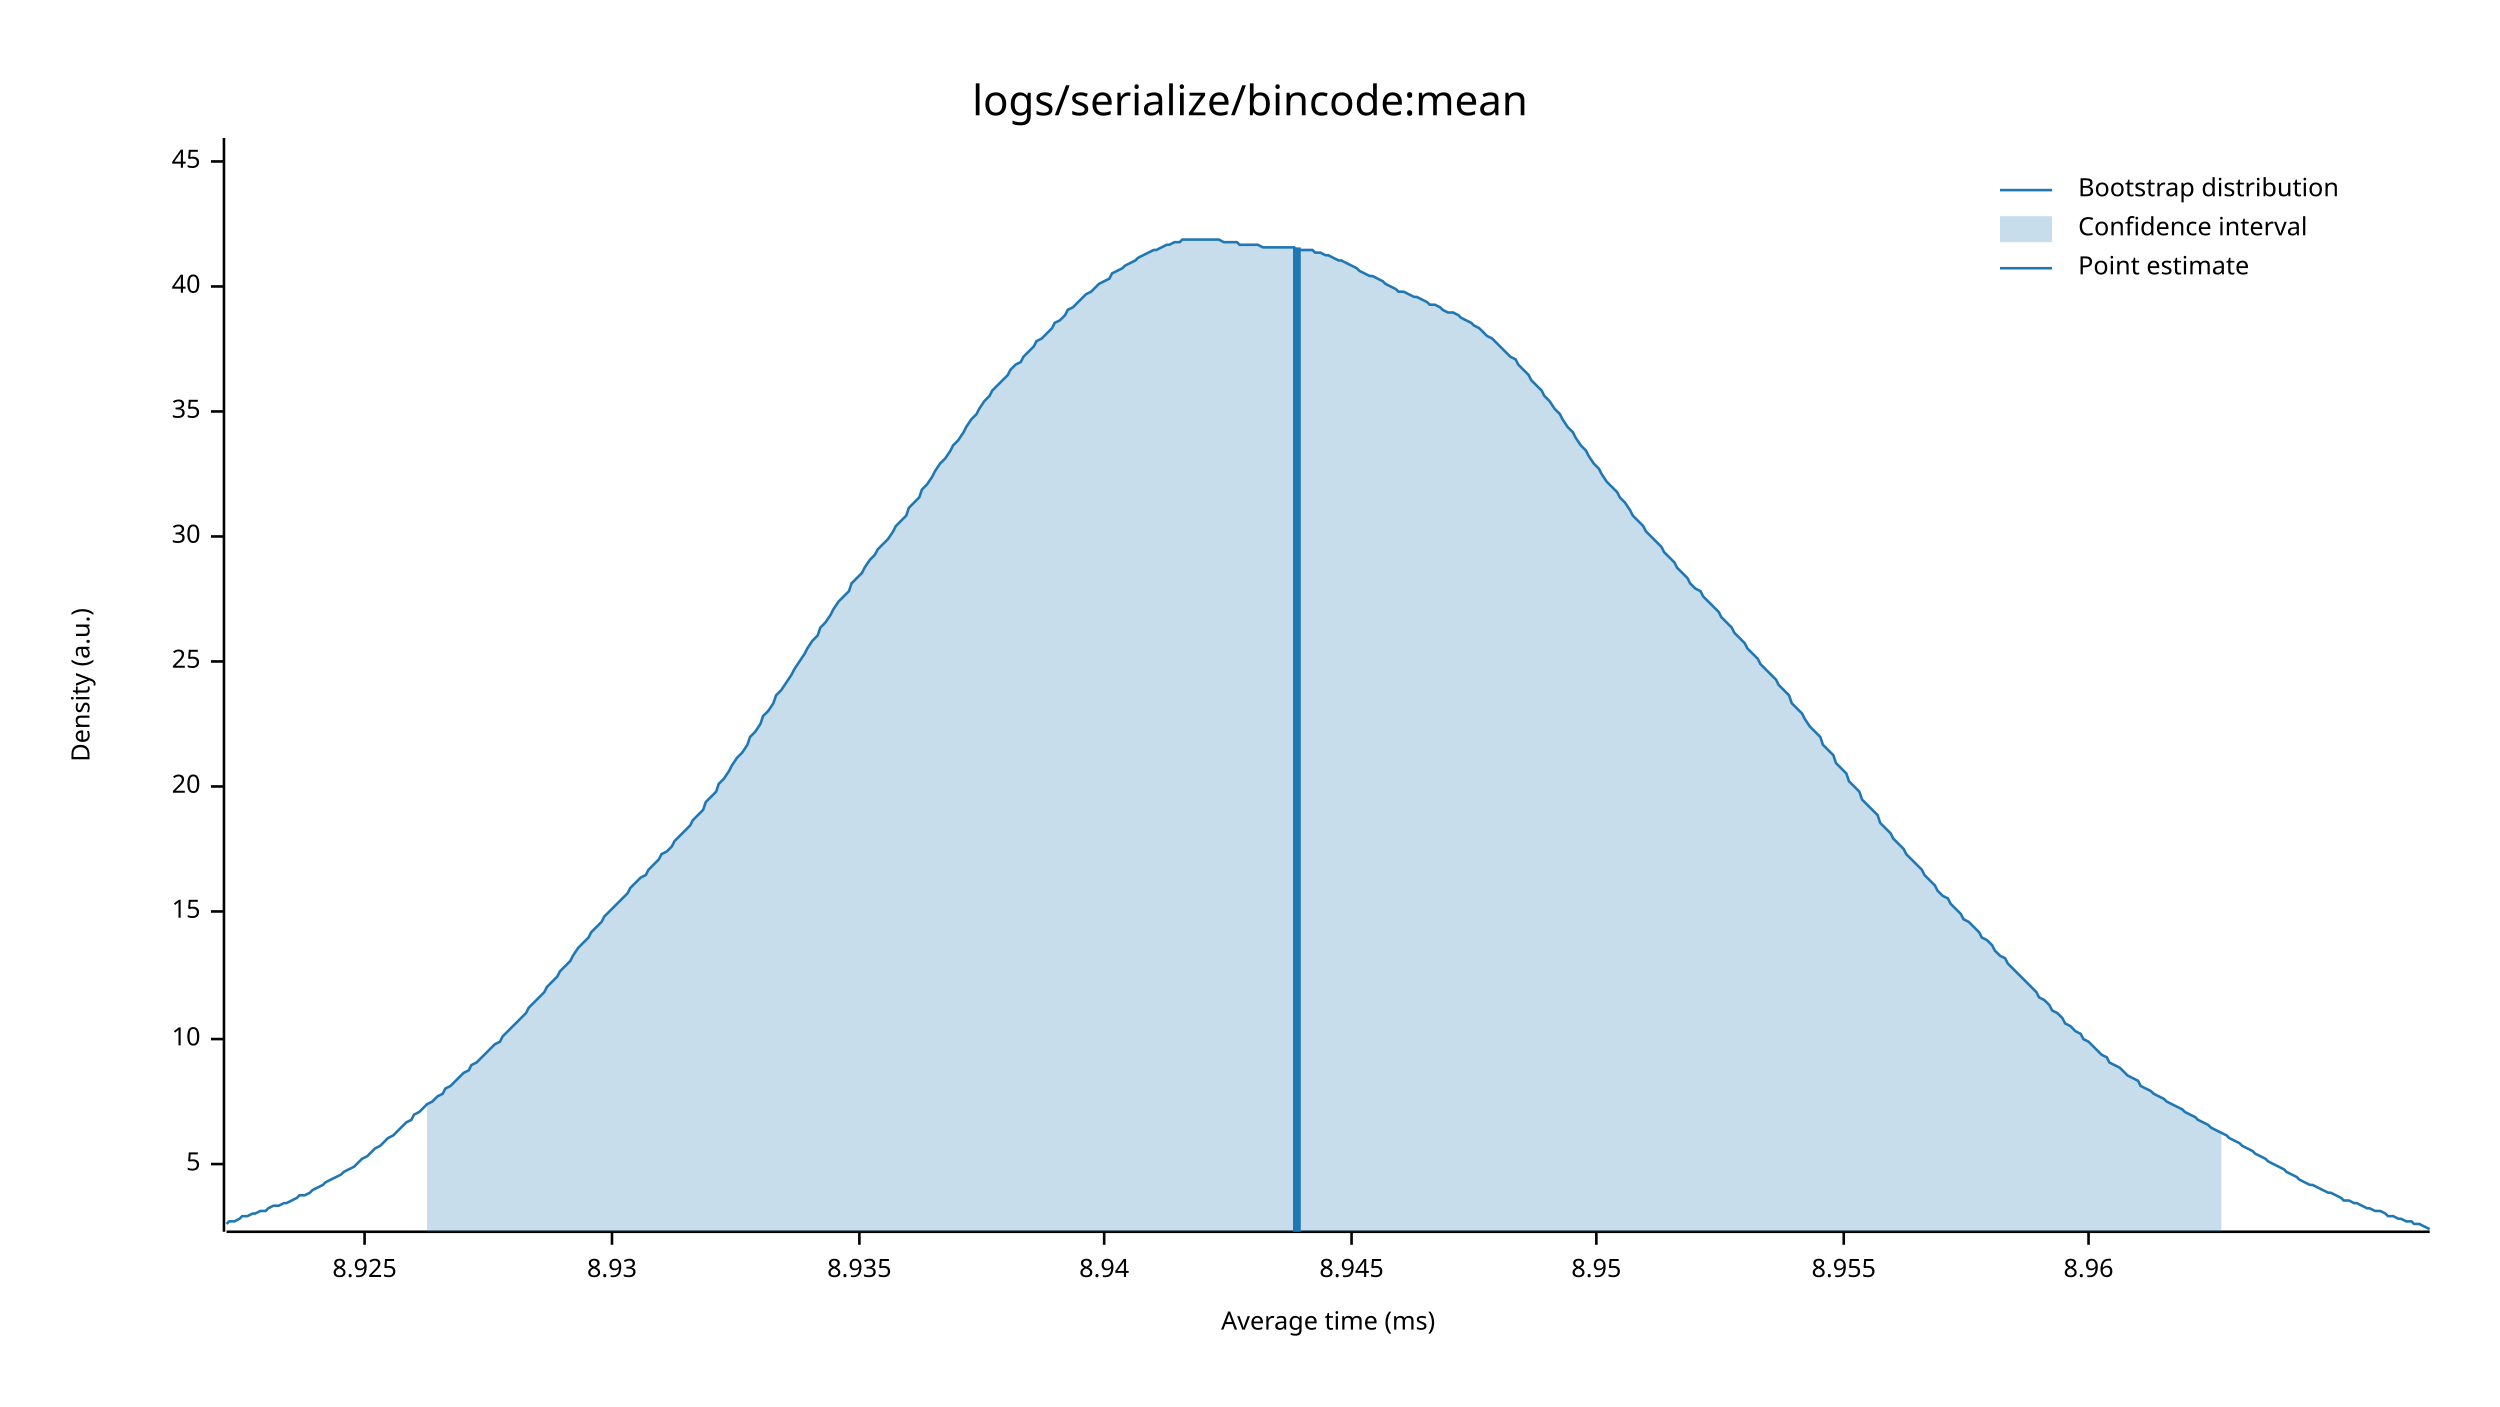
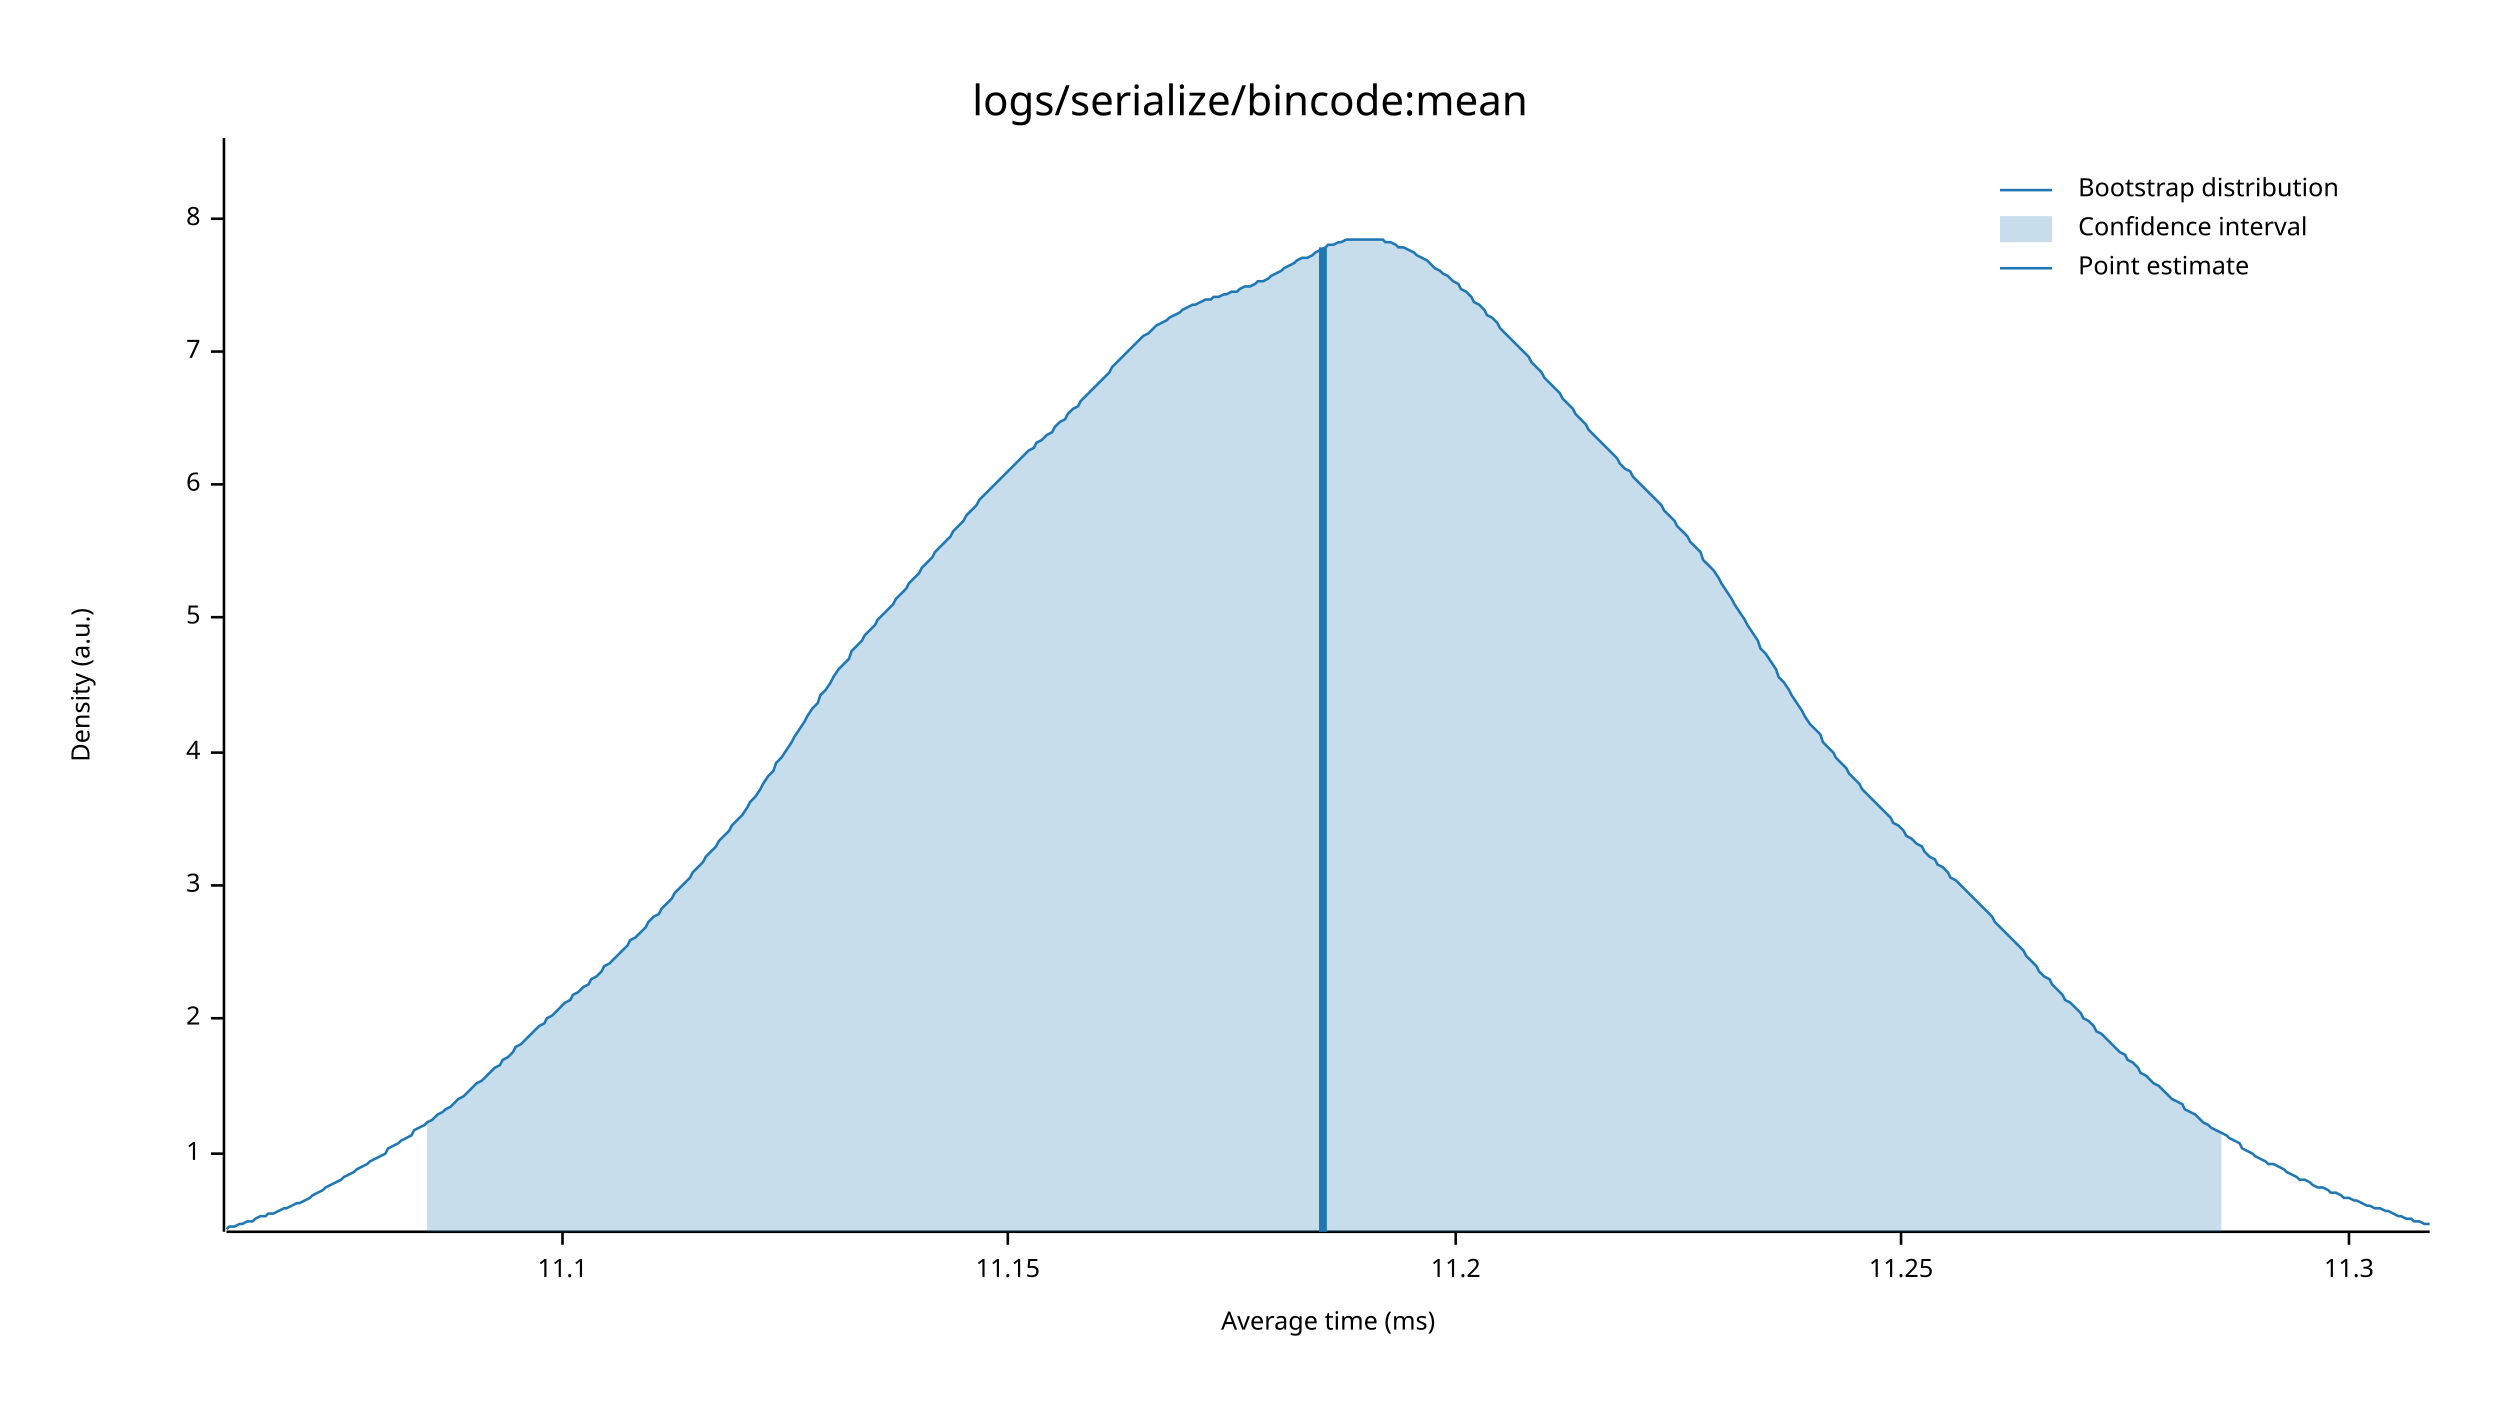
<svg xmlns="http://www.w3.org/2000/svg" style="background-color:#EEE;" width="960" height="540" viewBox="0 0 960 540">
  <text x="480" y="32" dy="0.76em" text-anchor="middle" font-family="sans-serif" font-size="16.129" opacity="1" fill="#000000">
logs/serialize/bincode:mean
</text>
  <text x="27" y="263" dy="0.76em" text-anchor="middle" font-family="sans-serif" font-size="9.677" opacity="1" fill="#000000" transform="rotate(270, 27, 263)">
Density (a.u.)
</text>
  <text x="510" y="513" dy="-0.5ex" text-anchor="middle" font-family="sans-serif" font-size="9.677" opacity="1" fill="#000000">
Average time (ms)
</text>
  <polyline fill="none" opacity="1" stroke="#000000" stroke-width="1" points="86,53 86,473 " />
-   <text x="77" y="447" dy="0.5ex" text-anchor="end" font-family="sans-serif" font-size="9.677" opacity="1" fill="#000000">
+   <text x="77" y="443" dy="0.5ex" text-anchor="end" font-family="sans-serif" font-size="9.677" opacity="1" fill="#000000">
+ 1
+ </text>
+   <polyline fill="none" opacity="1" stroke="#000000" stroke-width="1" points="81,443 86,443 " />
+   <text x="77" y="391" dy="0.5ex" text-anchor="end" font-family="sans-serif" font-size="9.677" opacity="1" fill="#000000">
+ 2
+ </text>
+   <polyline fill="none" opacity="1" stroke="#000000" stroke-width="1" points="81,391 86,391 " />
+   <text x="77" y="340" dy="0.5ex" text-anchor="end" font-family="sans-serif" font-size="9.677" opacity="1" fill="#000000">
+ 3
+ </text>
+   <polyline fill="none" opacity="1" stroke="#000000" stroke-width="1" points="81,340 86,340 " />
+   <text x="77" y="289" dy="0.5ex" text-anchor="end" font-family="sans-serif" font-size="9.677" opacity="1" fill="#000000">
+ 4
+ </text>
+   <polyline fill="none" opacity="1" stroke="#000000" stroke-width="1" points="81,289 86,289 " />
+   <text x="77" y="237" dy="0.5ex" text-anchor="end" font-family="sans-serif" font-size="9.677" opacity="1" fill="#000000">
5
</text>
-   <polyline fill="none" opacity="1" stroke="#000000" stroke-width="1" points="81,447 86,447 " />
-   <text x="77" y="399" dy="0.5ex" text-anchor="end" font-family="sans-serif" font-size="9.677" opacity="1" fill="#000000">
- 10
+   <polyline fill="none" opacity="1" stroke="#000000" stroke-width="1" points="81,237 86,237 " />
+   <text x="77" y="186" dy="0.5ex" text-anchor="end" font-family="sans-serif" font-size="9.677" opacity="1" fill="#000000">
+ 6
</text>
-   <polyline fill="none" opacity="1" stroke="#000000" stroke-width="1" points="81,399 86,399 " />
-   <text x="77" y="350" dy="0.5ex" text-anchor="end" font-family="sans-serif" font-size="9.677" opacity="1" fill="#000000">
- 15
+   <polyline fill="none" opacity="1" stroke="#000000" stroke-width="1" points="81,186 86,186 " />
+   <text x="77" y="135" dy="0.5ex" text-anchor="end" font-family="sans-serif" font-size="9.677" opacity="1" fill="#000000">
+ 7
</text>
-   <polyline fill="none" opacity="1" stroke="#000000" stroke-width="1" points="81,350 86,350 " />
-   <text x="77" y="302" dy="0.5ex" text-anchor="end" font-family="sans-serif" font-size="9.677" opacity="1" fill="#000000">
- 20
+   <polyline fill="none" opacity="1" stroke="#000000" stroke-width="1" points="81,135 86,135 " />
+   <text x="77" y="84" dy="0.5ex" text-anchor="end" font-family="sans-serif" font-size="9.677" opacity="1" fill="#000000">
+ 8
</text>
-   <polyline fill="none" opacity="1" stroke="#000000" stroke-width="1" points="81,302 86,302 " />
-   <text x="77" y="254" dy="0.5ex" text-anchor="end" font-family="sans-serif" font-size="9.677" opacity="1" fill="#000000">
- 25
+   <polyline fill="none" opacity="1" stroke="#000000" stroke-width="1" points="81,84 86,84 " />
+   <polyline fill="none" opacity="1" stroke="#000000" stroke-width="1" points="87,473 933,473 " />
+   <text x="216" y="483" dy="0.76em" text-anchor="middle" font-family="sans-serif" font-size="9.677" opacity="1" fill="#000000">
+ 11.1
</text>
-   <polyline fill="none" opacity="1" stroke="#000000" stroke-width="1" points="81,254 86,254 " />
-   <text x="77" y="206" dy="0.5ex" text-anchor="end" font-family="sans-serif" font-size="9.677" opacity="1" fill="#000000">
- 30
+   <polyline fill="none" opacity="1" stroke="#000000" stroke-width="1" points="216,473 216,478 " />
+   <text x="387" y="483" dy="0.76em" text-anchor="middle" font-family="sans-serif" font-size="9.677" opacity="1" fill="#000000">
+ 11.15
</text>
-   <polyline fill="none" opacity="1" stroke="#000000" stroke-width="1" points="81,206 86,206 " />
-   <text x="77" y="158" dy="0.5ex" text-anchor="end" font-family="sans-serif" font-size="9.677" opacity="1" fill="#000000">
- 35
+   <polyline fill="none" opacity="1" stroke="#000000" stroke-width="1" points="387,473 387,478 " />
+   <text x="559" y="483" dy="0.76em" text-anchor="middle" font-family="sans-serif" font-size="9.677" opacity="1" fill="#000000">
+ 11.2
</text>
-   <polyline fill="none" opacity="1" stroke="#000000" stroke-width="1" points="81,158 86,158 " />
-   <text x="77" y="110" dy="0.5ex" text-anchor="end" font-family="sans-serif" font-size="9.677" opacity="1" fill="#000000">
- 40
+   <polyline fill="none" opacity="1" stroke="#000000" stroke-width="1" points="559,473 559,478 " />
+   <text x="730" y="483" dy="0.76em" text-anchor="middle" font-family="sans-serif" font-size="9.677" opacity="1" fill="#000000">
+ 11.25
</text>
-   <polyline fill="none" opacity="1" stroke="#000000" stroke-width="1" points="81,110 86,110 " />
-   <text x="77" y="62" dy="0.5ex" text-anchor="end" font-family="sans-serif" font-size="9.677" opacity="1" fill="#000000">
- 45
+   <polyline fill="none" opacity="1" stroke="#000000" stroke-width="1" points="730,473 730,478 " />
+   <text x="902" y="483" dy="0.76em" text-anchor="middle" font-family="sans-serif" font-size="9.677" opacity="1" fill="#000000">
+ 11.3
</text>
-   <polyline fill="none" opacity="1" stroke="#000000" stroke-width="1" points="81,62 86,62 " />
-   <polyline fill="none" opacity="1" stroke="#000000" stroke-width="1" points="87,473 933,473 " />
-   <text x="140" y="483" dy="0.76em" text-anchor="middle" font-family="sans-serif" font-size="9.677" opacity="1" fill="#000000">
- 8.925
- </text>
-   <polyline fill="none" opacity="1" stroke="#000000" stroke-width="1" points="140,473 140,478 " />
-   <text x="235" y="483" dy="0.76em" text-anchor="middle" font-family="sans-serif" font-size="9.677" opacity="1" fill="#000000">
- 8.93
- </text>
-   <polyline fill="none" opacity="1" stroke="#000000" stroke-width="1" points="235,473 235,478 " />
-   <text x="330" y="483" dy="0.76em" text-anchor="middle" font-family="sans-serif" font-size="9.677" opacity="1" fill="#000000">
- 8.935
- </text>
-   <polyline fill="none" opacity="1" stroke="#000000" stroke-width="1" points="330,473 330,478 " />
-   <text x="424" y="483" dy="0.76em" text-anchor="middle" font-family="sans-serif" font-size="9.677" opacity="1" fill="#000000">
- 8.94
- </text>
-   <polyline fill="none" opacity="1" stroke="#000000" stroke-width="1" points="424,473 424,478 " />
-   <text x="519" y="483" dy="0.76em" text-anchor="middle" font-family="sans-serif" font-size="9.677" opacity="1" fill="#000000">
- 8.945
- </text>
-   <polyline fill="none" opacity="1" stroke="#000000" stroke-width="1" points="519,473 519,478 " />
-   <text x="613" y="483" dy="0.76em" text-anchor="middle" font-family="sans-serif" font-size="9.677" opacity="1" fill="#000000">
- 8.95
- </text>
-   <polyline fill="none" opacity="1" stroke="#000000" stroke-width="1" points="613,473 613,478 " />
-   <text x="708" y="483" dy="0.76em" text-anchor="middle" font-family="sans-serif" font-size="9.677" opacity="1" fill="#000000">
- 8.955
- </text>
-   <polyline fill="none" opacity="1" stroke="#000000" stroke-width="1" points="708,473 708,478 " />
-   <text x="802" y="483" dy="0.76em" text-anchor="middle" font-family="sans-serif" font-size="9.677" opacity="1" fill="#000000">
- 8.96
- </text>
-   <polyline fill="none" opacity="1" stroke="#000000" stroke-width="1" points="802,473 802,478 " />
-   <polyline fill="none" opacity="1" stroke="#1F78B4" stroke-width="1" points="87,470 88,469 90,469 92,468 93,467 95,467 97,466 98,466 100,465 102,465 103,464 105,463 107,463 109,462 110,462 112,461 114,460 115,459 117,459 119,458 120,457 122,456 124,455 125,454 127,453 129,452 131,451 132,450 134,449 136,448 137,447 139,445 141,444 142,443 144,441 146,440 148,438 149,437 151,436 153,434 154,433 156,431 158,430 159,428 161,427 163,425 164,424 166,423 168,421 170,420 171,418 173,417 175,415 176,414 178,412 180,411 181,409 183,408 185,406 187,404 188,403 190,401 192,400 193,398 195,396 197,394 198,393 200,391 202,389 203,387 205,385 207,383 209,381 210,379 212,377 214,375 215,373 217,371 219,369 220,367 222,364 224,362 226,360 227,358 229,356 231,354 232,352 234,350 236,348 237,347 239,345 241,343 242,341 244,339 246,337 248,336 249,334 251,332 253,330 254,328 256,327 258,325 259,323 261,321 263,319 265,317 266,315 268,313 270,311 271,308 273,306 275,304 276,301 278,299 280,296 281,294 283,291 285,289 287,286 288,283 290,281 292,278 293,275 295,273 297,270 298,267 300,265 302,262 304,259 305,257 307,254 309,251 310,249 312,246 314,244 315,241 317,239 319,236 320,234 322,231 324,229 326,227 327,224 329,222 331,220 332,218 334,215 336,213 337,211 339,209 341,207 343,204 344,202 346,200 348,198 349,195 351,193 353,191 354,188 356,186 358,183 359,181 361,178 363,176 365,173 366,171 368,169 370,166 371,164 373,161 375,159 376,157 378,154 380,152 381,150 383,148 385,146 387,144 388,142 390,140 392,139 393,137 395,135 397,133 398,131 400,130 402,128 404,126 405,124 407,123 409,121 410,119 412,118 414,116 415,115 417,113 419,112 420,111 422,109 424,108 426,107 427,105 429,104 431,103 432,102 434,101 436,100 437,99 439,98 441,97 443,96 444,96 446,95 448,94 449,94 451,93 453,93 454,92 456,92 458,92 459,92 461,92 463,92 465,92 466,92 468,92 470,93 471,93 473,93 475,93 476,94 478,94 480,94 482,94 483,94 485,95 487,95 488,95 490,95 492,95 493,95 495,95 497,95 498,96 500,96 502,96 504,96 505,97 507,97 509,98 510,98 512,99 514,100 515,100 517,101 519,102 521,103 522,104 524,105 526,106 527,106 529,107 531,108 532,109 534,110 536,111 537,112 539,112 541,113 543,114 544,114 546,115 548,116 549,117 551,117 553,118 554,119 556,120 558,120 560,121 561,122 563,123 565,124 566,125 568,126 570,128 571,129 573,130 575,132 576,133 578,135 580,137 582,138 583,140 585,142 587,144 588,146 590,148 592,150 593,152 595,154 597,157 599,159 600,161 602,164 604,166 605,168 607,171 609,173 610,175 612,178 614,180 615,182 617,185 619,187 621,189 622,191 624,193 626,196 627,198 629,200 631,202 632,204 634,206 636,208 638,210 639,212 641,214 643,216 644,218 646,220 648,222 649,224 651,226 653,227 654,229 656,231 658,233 660,235 661,237 663,239 665,241 666,243 668,245 670,247 671,249 673,251 675,253 676,255 678,257 680,259 682,261 683,263 685,265 687,267 688,270 690,272 692,274 693,276 695,279 697,281 699,283 700,286 702,288 704,290 705,293 707,295 709,297 710,300 712,302 714,304 715,307 717,309 719,311 721,313 722,316 724,318 726,320 727,322 729,324 731,326 732,328 734,330 736,332 738,334 739,336 741,338 743,340 744,342 746,344 748,345 749,347 751,349 753,351 754,353 756,354 758,356 760,358 761,360 763,361 765,363 766,365 768,367 770,368 771,370 773,372 775,374 777,376 778,377 780,379 782,381 783,383 785,384 787,386 788,388 790,389 792,391 793,393 795,394 797,396 799,397 800,399 802,400 804,402 805,403 807,405 809,406 810,408 812,409 814,410 816,412 817,413 819,414 821,415 822,417 824,418 826,419 827,420 829,421 831,422 832,423 834,424 836,425 838,426 839,427 841,428 843,429 844,430 846,431 848,432 849,433 851,434 853,435 855,436 856,437 858,438 860,439 861,440 863,441 865,442 866,443 868,444 870,445 871,446 873,447 875,448 877,449 878,450 880,451 882,452 883,453 885,454 887,455 888,455 890,456 892,457 894,458 895,458 897,459 899,460 900,461 902,461 904,462 905,462 907,463 909,464 910,464 912,465 914,465 916,466 917,467 919,467 921,468 922,468 924,469 926,469 927,470 929,470 931,471 933,472 " />
-   <polygon opacity="0.25" fill="#1F78B4" points="164,424 166,423 168,421 170,420 171,418 173,417 175,415 176,414 178,412 180,411 181,409 183,408 185,406 187,404 188,403 190,401 192,400 193,398 195,396 197,394 198,393 200,391 202,389 203,387 205,385 207,383 209,381 210,379 212,377 214,375 215,373 217,371 219,369 220,367 222,364 224,362 226,360 227,358 229,356 231,354 232,352 234,350 236,348 237,347 239,345 241,343 242,341 244,339 246,337 248,336 249,334 251,332 253,330 254,328 256,327 258,325 259,323 261,321 263,319 265,317 266,315 268,313 270,311 271,308 273,306 275,304 276,301 278,299 280,296 281,294 283,291 285,289 287,286 288,283 290,281 292,278 293,275 295,273 297,270 298,267 300,265 302,262 304,259 305,257 307,254 309,251 310,249 312,246 314,244 315,241 317,239 319,236 320,234 322,231 324,229 326,227 327,224 329,222 331,220 332,218 334,215 336,213 337,211 339,209 341,207 343,204 344,202 346,200 348,198 349,195 351,193 353,191 354,188 356,186 358,183 359,181 361,178 363,176 365,173 366,171 368,169 370,166 371,164 373,161 375,159 376,157 378,154 380,152 381,150 383,148 385,146 387,144 388,142 390,140 392,139 393,137 395,135 397,133 398,131 400,130 402,128 404,126 405,124 407,123 409,121 410,119 412,118 414,116 415,115 417,113 419,112 420,111 422,109 424,108 426,107 427,105 429,104 431,103 432,102 434,101 436,100 437,99 439,98 441,97 443,96 444,96 446,95 448,94 449,94 451,93 453,93 454,92 456,92 458,92 459,92 461,92 463,92 465,92 466,92 468,92 470,93 471,93 473,93 475,93 476,94 478,94 480,94 482,94 483,94 485,95 487,95 488,95 490,95 492,95 493,95 495,95 497,95 498,96 500,96 502,96 504,96 505,97 507,97 509,98 510,98 512,99 514,100 515,100 517,101 519,102 521,103 522,104 524,105 526,106 527,106 529,107 531,108 532,109 534,110 536,111 537,112 539,112 541,113 543,114 544,114 546,115 548,116 549,117 551,117 553,118 554,119 556,120 558,120 560,121 561,122 563,123 565,124 566,125 568,126 570,128 571,129 573,130 575,132 576,133 578,135 580,137 582,138 583,140 585,142 587,144 588,146 590,148 592,150 593,152 595,154 597,157 599,159 600,161 602,164 604,166 605,168 607,171 609,173 610,175 612,178 614,180 615,182 617,185 619,187 621,189 622,191 624,193 626,196 627,198 629,200 631,202 632,204 634,206 636,208 638,210 639,212 641,214 643,216 644,218 646,220 648,222 649,224 651,226 653,227 654,229 656,231 658,233 660,235 661,237 663,239 665,241 666,243 668,245 670,247 671,249 673,251 675,253 676,255 678,257 680,259 682,261 683,263 685,265 687,267 688,270 690,272 692,274 693,276 695,279 697,281 699,283 700,286 702,288 704,290 705,293 707,295 709,297 710,300 712,302 714,304 715,307 717,309 719,311 721,313 722,316 724,318 726,320 727,322 729,324 731,326 732,328 734,330 736,332 738,334 739,336 741,338 743,340 744,342 746,344 748,345 749,347 751,349 753,351 754,353 756,354 758,356 760,358 761,360 763,361 765,363 766,365 768,367 770,368 771,370 773,372 775,374 777,376 778,377 780,379 782,381 783,383 785,384 787,386 788,388 790,389 792,391 793,393 795,394 797,396 799,397 800,399 802,400 804,402 805,403 807,405 809,406 810,408 812,409 814,410 816,412 817,413 819,414 821,415 822,417 824,418 826,419 827,420 829,421 831,422 832,423 834,424 836,425 838,426 839,427 841,428 843,429 844,430 846,431 848,432 849,433 851,434 853,435 853,473 164,473 " />
-   <polyline fill="none" opacity="1" stroke="#1F78B4" stroke-width="3" points="498,473 498,95 " />
+   <polyline fill="none" opacity="1" stroke="#000000" stroke-width="1" points="902,473 902,478 " />
+   <polyline fill="none" opacity="1" stroke="#1F78B4" stroke-width="1" points="87,472 88,471 90,471 92,470 93,470 95,469 97,469 98,468 100,467 102,467 103,466 105,466 107,465 109,464 110,464 112,463 114,462 115,462 117,461 119,460 120,459 122,458 124,457 125,456 127,455 129,454 131,453 132,452 134,451 136,450 137,449 139,448 141,447 142,446 144,445 146,444 148,443 149,441 151,440 153,439 154,438 156,437 158,436 159,434 161,433 163,432 164,431 166,430 168,428 170,427 171,426 173,425 175,423 176,422 178,421 180,419 181,418 183,416 185,415 187,413 188,412 190,410 192,409 193,407 195,406 197,404 198,402 200,401 202,399 203,398 205,396 207,394 209,393 210,391 212,390 214,388 215,387 217,385 219,384 220,382 222,381 224,379 226,378 227,376 229,375 231,373 232,371 234,370 236,368 237,367 239,365 241,363 242,361 244,360 246,358 248,356 249,354 251,352 253,351 254,349 256,347 258,345 259,343 261,341 263,339 265,337 266,335 268,333 270,331 271,329 273,327 275,325 276,323 278,321 280,319 281,317 283,315 285,313 287,310 288,308 290,306 292,303 293,301 295,298 297,296 298,293 300,291 302,288 304,285 305,283 307,280 309,277 310,275 312,272 314,270 315,267 317,265 319,262 320,260 322,257 324,255 326,253 327,250 329,248 331,246 332,244 334,242 336,240 337,238 339,236 341,234 343,232 344,230 346,228 348,226 349,224 351,222 353,220 354,218 356,216 358,214 359,212 361,210 363,208 365,206 366,204 368,202 370,200 371,198 373,196 375,194 376,192 378,190 380,188 381,187 383,185 385,183 387,181 388,180 390,178 392,176 393,175 395,173 397,172 398,170 400,169 402,167 404,166 405,164 407,162 409,161 410,159 412,157 414,156 415,154 417,152 419,150 420,149 422,147 424,145 426,143 427,141 429,139 431,137 432,136 434,134 436,132 437,131 439,129 441,128 443,126 444,125 446,124 448,123 449,122 451,121 453,120 454,119 456,118 458,117 459,117 461,116 463,115 465,115 466,114 468,114 470,113 471,113 473,112 475,112 476,111 478,110 480,110 482,109 483,108 485,108 487,107 488,106 490,105 492,104 493,103 495,102 497,101 498,100 500,99 502,99 504,98 505,97 507,96 509,95 510,94 512,94 514,93 515,93 517,92 519,92 521,92 522,92 524,92 526,92 527,92 529,92 531,92 532,93 534,93 536,94 537,95 539,95 541,96 543,97 544,98 546,99 548,100 549,101 551,103 553,104 554,105 556,106 558,108 560,109 561,111 563,112 565,114 566,116 568,117 570,119 571,121 573,122 575,124 576,126 578,128 580,130 582,132 583,133 585,135 587,137 588,139 590,141 592,143 593,145 595,147 597,149 599,151 600,153 602,155 604,157 605,159 607,161 609,163 610,165 612,167 614,169 615,170 617,172 619,174 621,176 622,178 624,180 626,181 627,183 629,185 631,187 632,188 634,190 636,192 638,194 639,196 641,198 643,200 644,202 646,204 648,206 649,208 651,210 653,212 654,215 656,217 658,219 660,222 661,224 663,227 665,230 666,232 668,235 670,238 671,240 673,243 675,246 676,249 678,251 680,254 682,257 683,260 685,262 687,265 688,267 690,270 692,273 693,275 695,278 697,280 699,282 700,285 702,287 704,289 705,291 707,293 709,295 710,297 712,299 714,301 715,303 717,305 719,307 721,309 722,310 724,312 726,314 727,316 729,317 731,319 732,321 734,322 736,324 738,325 739,327 741,329 743,330 744,332 746,333 748,335 749,337 751,338 753,340 754,341 756,343 758,345 760,347 761,348 763,350 765,352 766,354 768,356 770,358 771,359 773,361 775,363 777,365 778,367 780,369 782,371 783,373 785,375 787,376 788,378 790,380 792,382 793,384 795,385 797,387 799,389 800,391 802,392 804,394 805,396 807,397 809,399 810,400 812,402 814,404 816,405 817,407 819,408 821,410 822,412 824,413 826,415 827,416 829,417 831,419 832,420 834,422 836,423 838,424 839,426 841,427 843,428 844,429 846,431 848,432 849,433 851,434 853,435 855,436 856,437 858,438 860,439 861,441 863,442 865,443 866,444 868,445 870,446 871,447 873,447 875,448 877,449 878,450 880,451 882,452 883,453 885,453 887,454 888,455 890,456 892,456 894,457 895,458 897,458 899,459 900,460 902,460 904,461 905,461 907,462 909,463 910,463 912,464 914,464 916,465 917,465 919,466 921,467 922,467 924,468 926,468 927,469 929,469 931,470 933,470 " />
+   <polygon opacity="0.25" fill="#1F78B4" points="164,431 166,430 168,428 170,427 171,426 173,425 175,423 176,422 178,421 180,419 181,418 183,416 185,415 187,413 188,412 190,410 192,409 193,407 195,406 197,404 198,402 200,401 202,399 203,398 205,396 207,394 209,393 210,391 212,390 214,388 215,387 217,385 219,384 220,382 222,381 224,379 226,378 227,376 229,375 231,373 232,371 234,370 236,368 237,367 239,365 241,363 242,361 244,360 246,358 248,356 249,354 251,352 253,351 254,349 256,347 258,345 259,343 261,341 263,339 265,337 266,335 268,333 270,331 271,329 273,327 275,325 276,323 278,321 280,319 281,317 283,315 285,313 287,310 288,308 290,306 292,303 293,301 295,298 297,296 298,293 300,291 302,288 304,285 305,283 307,280 309,277 310,275 312,272 314,270 315,267 317,265 319,262 320,260 322,257 324,255 326,253 327,250 329,248 331,246 332,244 334,242 336,240 337,238 339,236 341,234 343,232 344,230 346,228 348,226 349,224 351,222 353,220 354,218 356,216 358,214 359,212 361,210 363,208 365,206 366,204 368,202 370,200 371,198 373,196 375,194 376,192 378,190 380,188 381,187 383,185 385,183 387,181 388,180 390,178 392,176 393,175 395,173 397,172 398,170 400,169 402,167 404,166 405,164 407,162 409,161 410,159 412,157 414,156 415,154 417,152 419,150 420,149 422,147 424,145 426,143 427,141 429,139 431,137 432,136 434,134 436,132 437,131 439,129 441,128 443,126 444,125 446,124 448,123 449,122 451,121 453,120 454,119 456,118 458,117 459,117 461,116 463,115 465,115 466,114 468,114 470,113 471,113 473,112 475,112 476,111 478,110 480,110 482,109 483,108 485,108 487,107 488,106 490,105 492,104 493,103 495,102 497,101 498,100 500,99 502,99 504,98 505,97 507,96 509,95 510,94 512,94 514,93 515,93 517,92 519,92 521,92 522,92 524,92 526,92 527,92 529,92 531,92 532,93 534,93 536,94 537,95 539,95 541,96 543,97 544,98 546,99 548,100 549,101 551,103 553,104 554,105 556,106 558,108 560,109 561,111 563,112 565,114 566,116 568,117 570,119 571,121 573,122 575,124 576,126 578,128 580,130 582,132 583,133 585,135 587,137 588,139 590,141 592,143 593,145 595,147 597,149 599,151 600,153 602,155 604,157 605,159 607,161 609,163 610,165 612,167 614,169 615,170 617,172 619,174 621,176 622,178 624,180 626,181 627,183 629,185 631,187 632,188 634,190 636,192 638,194 639,196 641,198 643,200 644,202 646,204 648,206 649,208 651,210 653,212 654,215 656,217 658,219 660,222 661,224 663,227 665,230 666,232 668,235 670,238 671,240 673,243 675,246 676,249 678,251 680,254 682,257 683,260 685,262 687,265 688,267 690,270 692,273 693,275 695,278 697,280 699,282 700,285 702,287 704,289 705,291 707,293 709,295 710,297 712,299 714,301 715,303 717,305 719,307 721,309 722,310 724,312 726,314 727,316 729,317 731,319 732,321 734,322 736,324 738,325 739,327 741,329 743,330 744,332 746,333 748,335 749,337 751,338 753,340 754,341 756,343 758,345 760,347 761,348 763,350 765,352 766,354 768,356 770,358 771,359 773,361 775,363 777,365 778,367 780,369 782,371 783,373 785,375 787,376 788,378 790,380 792,382 793,384 795,385 797,387 799,389 800,391 802,392 804,394 805,396 807,397 809,399 810,400 812,402 814,404 816,405 817,407 819,408 821,410 822,412 824,413 826,415 827,416 829,417 831,419 832,420 834,422 836,423 838,424 839,426 841,427 843,428 844,429 846,431 848,432 849,433 851,434 853,435 853,473 164,473 " />
+   <polyline fill="none" opacity="1" stroke="#1F78B4" stroke-width="3" points="508,473 508,95 " />
  <text x="798" y="68" dy="0.76em" text-anchor="start" font-family="sans-serif" font-size="9.677" opacity="1" fill="#000000">
Bootstrap distribution
</text>
  <text x="798" y="83" dy="0.76em" text-anchor="start" font-family="sans-serif" font-size="9.677" opacity="1" fill="#000000">
Confidence interval
</text>
  <text x="798" y="98" dy="0.76em" text-anchor="start" font-family="sans-serif" font-size="9.677" opacity="1" fill="#000000">
Point estimate
</text>
  <polyline fill="none" opacity="1" stroke="#1F78B4" stroke-width="1" points="768,73 788,73 " />
  <rect x="768" y="83" width="20" height="10" opacity="0.25" fill="#1F78B4" stroke="none" />
  <polyline fill="none" opacity="1" stroke="#1F78B4" stroke-width="1" points="768,103 788,103 " />
</svg>
